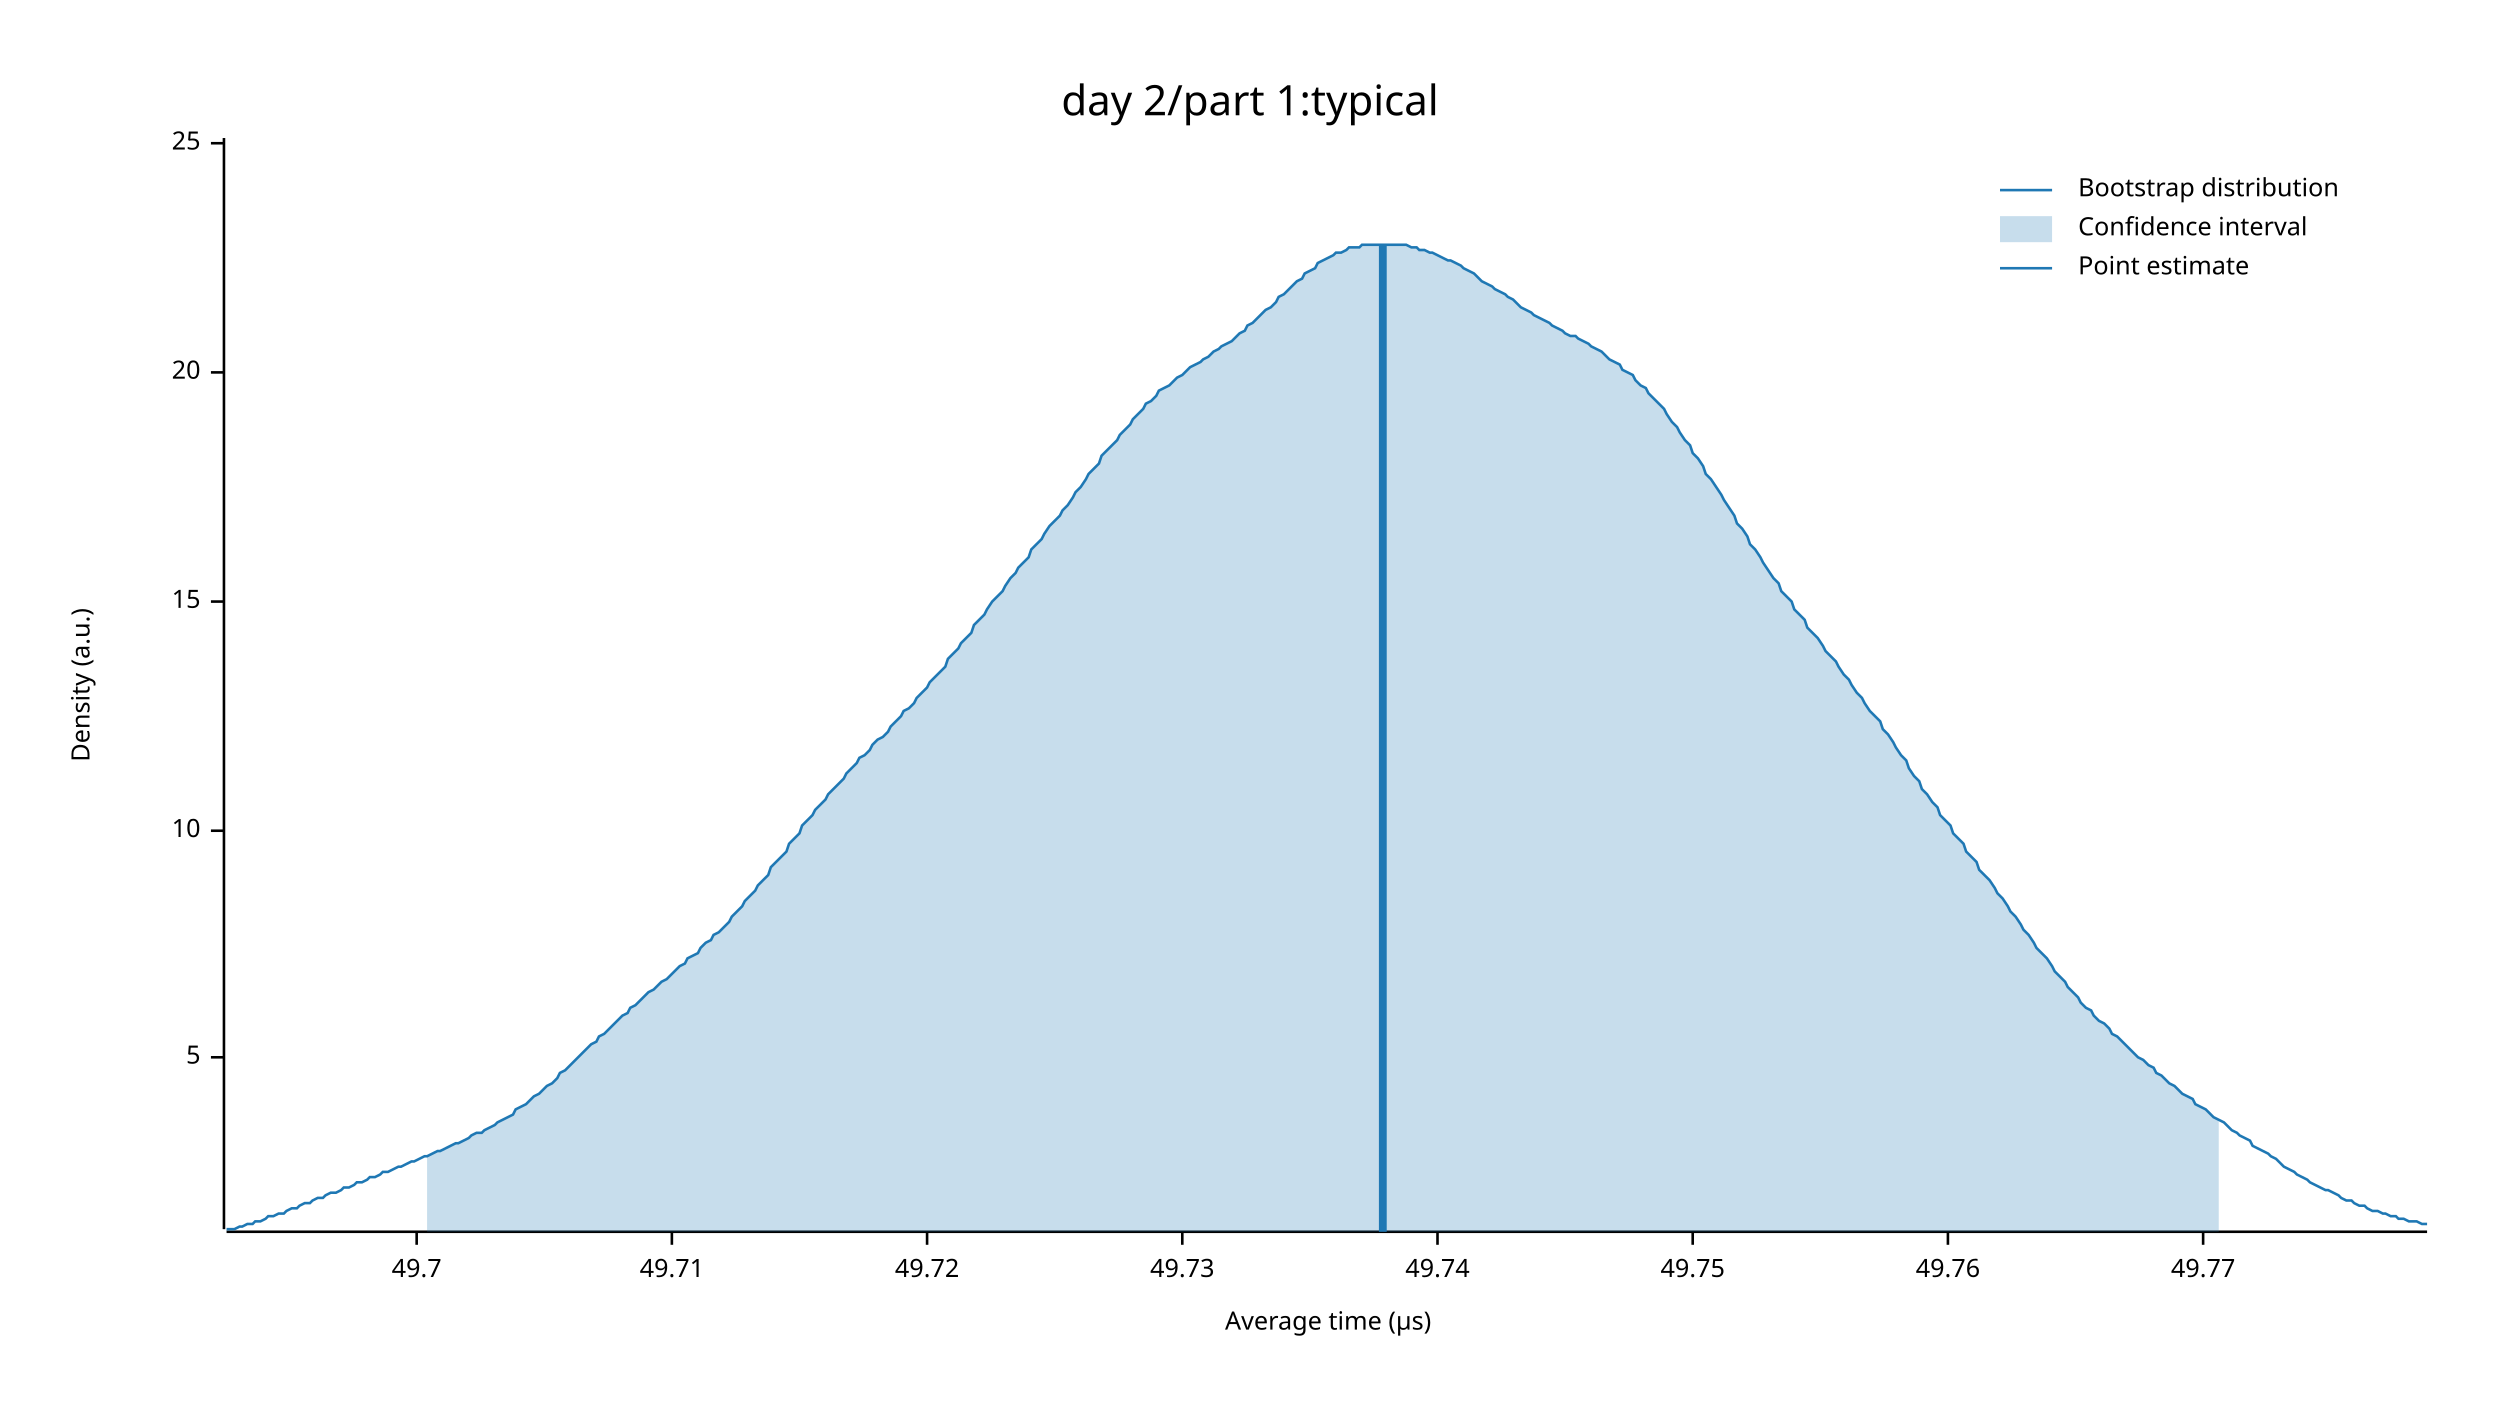
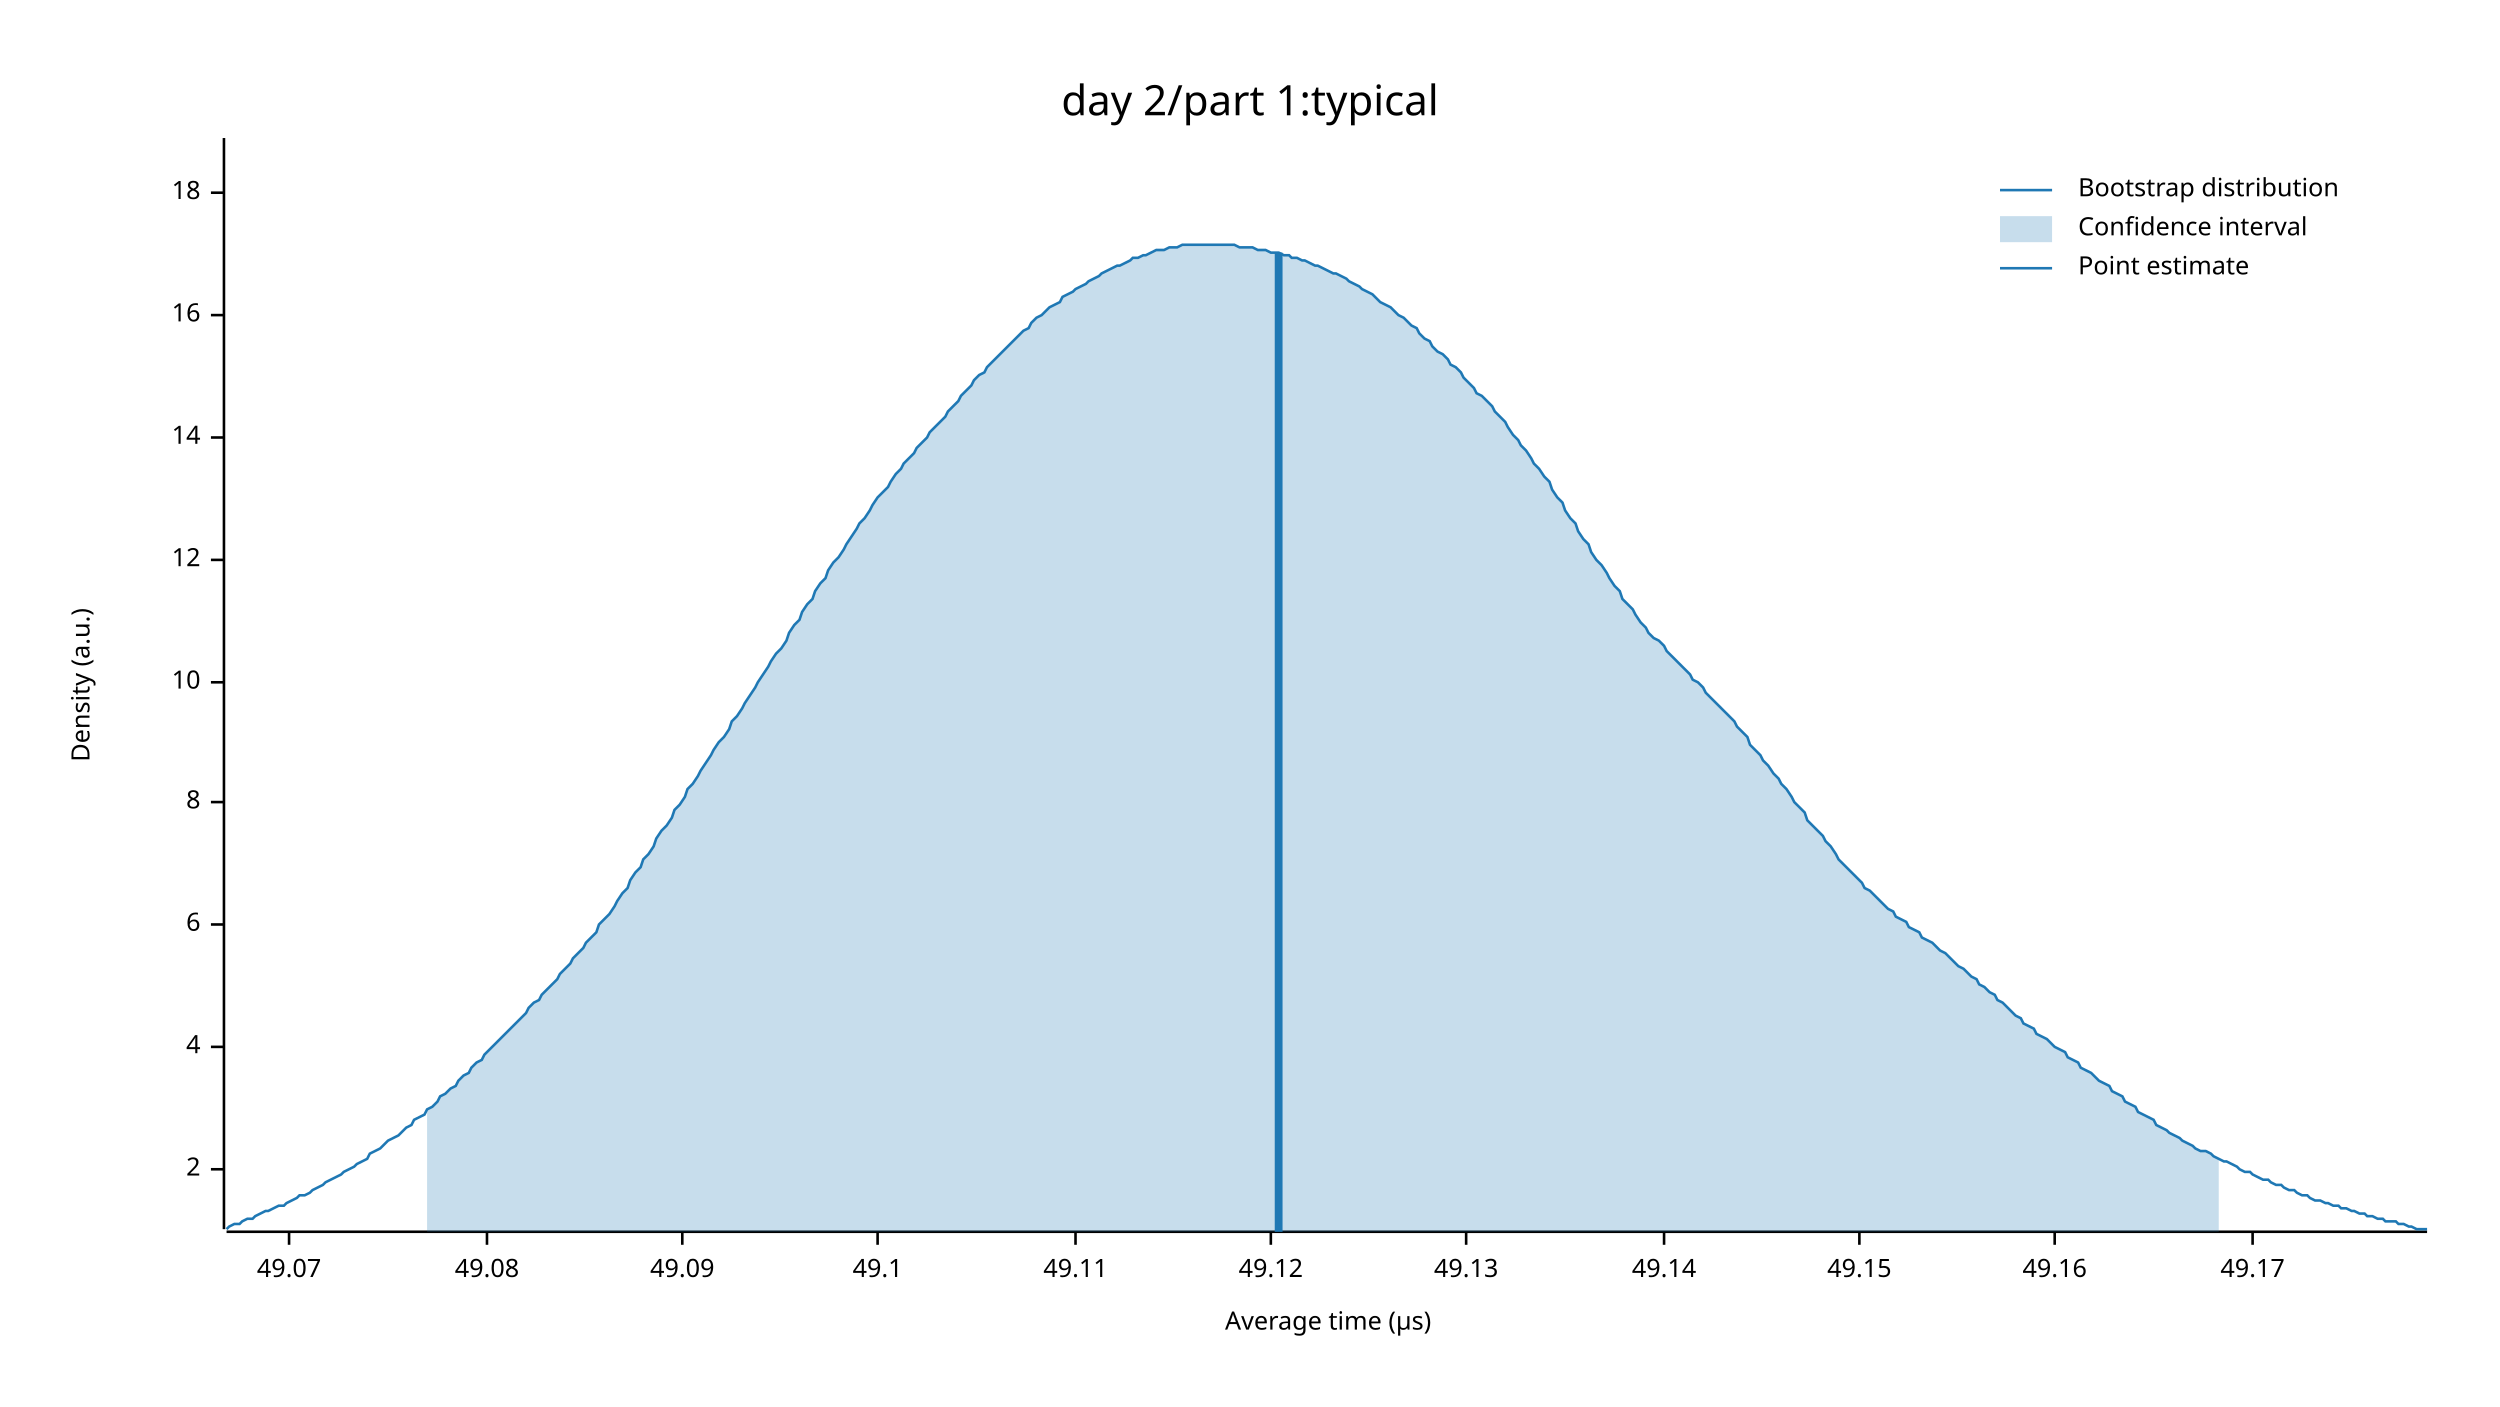
<svg xmlns="http://www.w3.org/2000/svg" width="960" height="540" viewBox="0 0 960 540">
  <text x="480" y="32" dy="0.76em" text-anchor="middle" font-family="sans-serif" font-size="16.129" opacity="1" fill="#000000">
day 2/part 1:typical
</text>
  <text x="27" y="263" dy="0.76em" text-anchor="middle" font-family="sans-serif" font-size="9.677" opacity="1" fill="#000000" transform="rotate(270, 27, 263)">
Density (a.u.)
</text>
  <text x="510" y="513" dy="-0.5ex" text-anchor="middle" font-family="sans-serif" font-size="9.677" opacity="1" fill="#000000">
Average time (µs)
</text>
  <polyline fill="none" opacity="1" stroke="#000000" stroke-width="1" points="86,53 86,472 " />
-   <text x="77" y="406" dy="0.5ex" text-anchor="end" font-family="sans-serif" font-size="9.677" opacity="1" fill="#000000">
- 5
+   <text x="77" y="449" dy="0.5ex" text-anchor="end" font-family="sans-serif" font-size="9.677" opacity="1" fill="#000000">
+ 2
</text>
-   <polyline fill="none" opacity="1" stroke="#000000" stroke-width="1" points="81,406 86,406 " />
-   <text x="77" y="319" dy="0.5ex" text-anchor="end" font-family="sans-serif" font-size="9.677" opacity="1" fill="#000000">
+   <polyline fill="none" opacity="1" stroke="#000000" stroke-width="1" points="81,449 86,449 " />
+   <text x="77" y="402" dy="0.5ex" text-anchor="end" font-family="sans-serif" font-size="9.677" opacity="1" fill="#000000">
+ 4
+ </text>
+   <polyline fill="none" opacity="1" stroke="#000000" stroke-width="1" points="81,402 86,402 " />
+   <text x="77" y="355" dy="0.5ex" text-anchor="end" font-family="sans-serif" font-size="9.677" opacity="1" fill="#000000">
+ 6
+ </text>
+   <polyline fill="none" opacity="1" stroke="#000000" stroke-width="1" points="81,355 86,355 " />
+   <text x="77" y="308" dy="0.5ex" text-anchor="end" font-family="sans-serif" font-size="9.677" opacity="1" fill="#000000">
+ 8
+ </text>
+   <polyline fill="none" opacity="1" stroke="#000000" stroke-width="1" points="81,308 86,308 " />
+   <text x="77" y="262" dy="0.5ex" text-anchor="end" font-family="sans-serif" font-size="9.677" opacity="1" fill="#000000">
10
</text>
-   <polyline fill="none" opacity="1" stroke="#000000" stroke-width="1" points="81,319 86,319 " />
-   <text x="77" y="231" dy="0.5ex" text-anchor="end" font-family="sans-serif" font-size="9.677" opacity="1" fill="#000000">
- 15
+   <polyline fill="none" opacity="1" stroke="#000000" stroke-width="1" points="81,262 86,262 " />
+   <text x="77" y="215" dy="0.5ex" text-anchor="end" font-family="sans-serif" font-size="9.677" opacity="1" fill="#000000">
+ 12
</text>
-   <polyline fill="none" opacity="1" stroke="#000000" stroke-width="1" points="81,231 86,231 " />
-   <text x="77" y="143" dy="0.5ex" text-anchor="end" font-family="sans-serif" font-size="9.677" opacity="1" fill="#000000">
- 20
+   <polyline fill="none" opacity="1" stroke="#000000" stroke-width="1" points="81,215 86,215 " />
+   <text x="77" y="168" dy="0.5ex" text-anchor="end" font-family="sans-serif" font-size="9.677" opacity="1" fill="#000000">
+ 14
</text>
-   <polyline fill="none" opacity="1" stroke="#000000" stroke-width="1" points="81,143 86,143 " />
-   <text x="77" y="55" dy="0.5ex" text-anchor="end" font-family="sans-serif" font-size="9.677" opacity="1" fill="#000000">
- 25
+   <polyline fill="none" opacity="1" stroke="#000000" stroke-width="1" points="81,168 86,168 " />
+   <text x="77" y="121" dy="0.5ex" text-anchor="end" font-family="sans-serif" font-size="9.677" opacity="1" fill="#000000">
+ 16
</text>
-   <polyline fill="none" opacity="1" stroke="#000000" stroke-width="1" points="81,55 86,55 " />
+   <polyline fill="none" opacity="1" stroke="#000000" stroke-width="1" points="81,121 86,121 " />
+   <text x="77" y="74" dy="0.5ex" text-anchor="end" font-family="sans-serif" font-size="9.677" opacity="1" fill="#000000">
+ 18
+ </text>
+   <polyline fill="none" opacity="1" stroke="#000000" stroke-width="1" points="81,74 86,74 " />
  <polyline fill="none" opacity="1" stroke="#000000" stroke-width="1" points="87,473 932,473 " />
-   <text x="160" y="483" dy="0.76em" text-anchor="middle" font-family="sans-serif" font-size="9.677" opacity="1" fill="#000000">
- 49.7
+   <text x="111" y="483" dy="0.76em" text-anchor="middle" font-family="sans-serif" font-size="9.677" opacity="1" fill="#000000">
+ 49.07
</text>
-   <polyline fill="none" opacity="1" stroke="#000000" stroke-width="1" points="160,473 160,478 " />
-   <text x="258" y="483" dy="0.76em" text-anchor="middle" font-family="sans-serif" font-size="9.677" opacity="1" fill="#000000">
- 49.71
+   <polyline fill="none" opacity="1" stroke="#000000" stroke-width="1" points="111,473 111,478 " />
+   <text x="187" y="483" dy="0.76em" text-anchor="middle" font-family="sans-serif" font-size="9.677" opacity="1" fill="#000000">
+ 49.08
</text>
-   <polyline fill="none" opacity="1" stroke="#000000" stroke-width="1" points="258,473 258,478 " />
-   <text x="356" y="483" dy="0.76em" text-anchor="middle" font-family="sans-serif" font-size="9.677" opacity="1" fill="#000000">
- 49.72
+   <polyline fill="none" opacity="1" stroke="#000000" stroke-width="1" points="187,473 187,478 " />
+   <text x="262" y="483" dy="0.76em" text-anchor="middle" font-family="sans-serif" font-size="9.677" opacity="1" fill="#000000">
+ 49.09
</text>
-   <polyline fill="none" opacity="1" stroke="#000000" stroke-width="1" points="356,473 356,478 " />
-   <text x="454" y="483" dy="0.76em" text-anchor="middle" font-family="sans-serif" font-size="9.677" opacity="1" fill="#000000">
- 49.73
+   <polyline fill="none" opacity="1" stroke="#000000" stroke-width="1" points="262,473 262,478 " />
+   <text x="337" y="483" dy="0.76em" text-anchor="middle" font-family="sans-serif" font-size="9.677" opacity="1" fill="#000000">
+ 49.1
</text>
-   <polyline fill="none" opacity="1" stroke="#000000" stroke-width="1" points="454,473 454,478 " />
-   <text x="552" y="483" dy="0.76em" text-anchor="middle" font-family="sans-serif" font-size="9.677" opacity="1" fill="#000000">
- 49.74
+   <polyline fill="none" opacity="1" stroke="#000000" stroke-width="1" points="337,473 337,478 " />
+   <text x="413" y="483" dy="0.76em" text-anchor="middle" font-family="sans-serif" font-size="9.677" opacity="1" fill="#000000">
+ 49.11
</text>
-   <polyline fill="none" opacity="1" stroke="#000000" stroke-width="1" points="552,473 552,478 " />
-   <text x="650" y="483" dy="0.76em" text-anchor="middle" font-family="sans-serif" font-size="9.677" opacity="1" fill="#000000">
- 49.75
+   <polyline fill="none" opacity="1" stroke="#000000" stroke-width="1" points="413,473 413,478 " />
+   <text x="488" y="483" dy="0.76em" text-anchor="middle" font-family="sans-serif" font-size="9.677" opacity="1" fill="#000000">
+ 49.12
</text>
-   <polyline fill="none" opacity="1" stroke="#000000" stroke-width="1" points="650,473 650,478 " />
-   <text x="748" y="483" dy="0.76em" text-anchor="middle" font-family="sans-serif" font-size="9.677" opacity="1" fill="#000000">
- 49.76
+   <polyline fill="none" opacity="1" stroke="#000000" stroke-width="1" points="488,473 488,478 " />
+   <text x="563" y="483" dy="0.76em" text-anchor="middle" font-family="sans-serif" font-size="9.677" opacity="1" fill="#000000">
+ 49.13
</text>
-   <polyline fill="none" opacity="1" stroke="#000000" stroke-width="1" points="748,473 748,478 " />
-   <text x="846" y="483" dy="0.76em" text-anchor="middle" font-family="sans-serif" font-size="9.677" opacity="1" fill="#000000">
- 49.77
+   <polyline fill="none" opacity="1" stroke="#000000" stroke-width="1" points="563,473 563,478 " />
+   <text x="639" y="483" dy="0.76em" text-anchor="middle" font-family="sans-serif" font-size="9.677" opacity="1" fill="#000000">
+ 49.14
</text>
-   <polyline fill="none" opacity="1" stroke="#000000" stroke-width="1" points="846,473 846,478 " />
-   <polyline fill="none" opacity="1" stroke="#1F78B4" stroke-width="1" points="87,472 88,472 90,472 92,471 93,471 95,470 97,470 98,469 100,469 102,468 103,467 105,467 107,466 109,466 110,465 112,464 114,464 115,463 117,462 119,462 120,461 122,460 124,460 125,459 127,458 129,458 131,457 132,456 134,456 136,455 137,454 139,454 141,453 142,452 144,452 146,451 147,450 149,450 151,449 153,448 154,448 156,447 158,446 159,446 161,445 163,444 164,444 166,443 168,442 169,442 171,441 173,440 175,439 176,439 178,438 180,437 181,436 183,435 185,435 186,434 188,433 190,432 191,431 193,430 195,429 197,428 198,426 200,425 202,424 203,423 205,421 207,420 208,419 210,417 212,416 214,414 215,412 217,411 219,409 220,408 222,406 224,404 225,403 227,401 229,400 230,398 232,397 234,395 236,393 237,392 239,390 241,389 242,387 244,386 246,384 247,383 249,381 251,380 252,379 254,377 256,376 258,374 259,373 261,371 263,370 264,368 266,367 268,366 269,364 271,362 273,361 274,359 276,358 278,356 280,354 281,352 283,350 285,348 286,346 288,344 290,342 291,340 293,338 295,336 296,333 298,331 300,329 302,327 303,324 305,322 307,320 308,317 310,315 312,313 313,311 315,309 317,307 318,305 320,303 322,301 324,299 325,297 327,295 329,293 330,291 332,290 334,288 335,286 337,284 339,283 341,281 342,279 344,277 346,275 347,273 349,272 351,270 352,268 354,266 356,264 357,262 359,260 361,258 363,256 364,253 366,251 368,249 369,247 371,245 373,243 374,240 376,238 378,236 379,234 381,231 383,229 385,227 386,225 388,222 390,220 391,218 393,216 395,214 396,211 398,209 400,207 401,205 403,202 405,200 407,198 408,196 410,194 412,191 413,189 415,187 417,184 418,182 420,180 422,178 423,175 425,173 427,171 429,169 430,167 432,165 434,163 435,161 437,159 439,157 440,155 442,154 444,152 445,150 447,149 449,148 451,146 452,145 454,144 456,142 457,141 459,140 461,139 462,138 464,137 466,135 468,134 469,133 471,132 473,131 474,130 476,128 478,127 479,125 481,124 483,122 484,121 486,119 488,118 490,116 491,114 493,113 495,111 496,110 498,108 500,107 501,105 503,104 505,103 506,101 508,100 510,99 512,98 513,97 515,97 517,96 518,95 520,95 522,95 523,94 525,94 527,94 528,94 530,94 532,94 534,94 535,94 537,94 539,94 540,94 542,95 544,95 545,96 547,96 549,97 550,97 552,98 554,99 556,100 557,100 559,101 561,102 562,103 564,104 566,105 567,106 569,108 571,109 573,110 574,111 576,112 578,113 579,114 581,115 583,117 584,118 586,119 588,120 589,121 591,122 593,123 595,124 596,125 598,126 600,127 601,128 603,129 605,129 606,130 608,131 610,132 611,133 613,134 615,135 617,137 618,138 620,139 622,140 623,142 625,143 627,144 628,146 630,148 632,149 633,151 635,153 637,155 639,157 640,159 642,162 644,164 645,166 647,169 649,171 650,174 652,176 654,179 655,182 657,184 659,187 661,190 662,192 664,195 666,198 667,201 669,203 671,206 672,209 674,211 676,214 677,216 679,219 681,222 683,224 684,227 686,229 688,231 689,234 691,236 693,238 694,241 696,243 698,245 700,248 701,250 703,252 705,254 706,256 708,259 710,261 711,263 713,266 715,268 716,270 718,273 720,275 722,277 723,280 725,282 727,285 728,287 730,290 732,292 733,295 735,298 737,300 738,303 740,305 742,308 744,310 745,313 747,315 749,317 750,320 752,322 754,324 755,327 757,329 759,331 760,334 762,336 764,338 766,341 767,343 769,345 771,348 772,350 774,352 776,355 777,357 779,359 781,362 782,364 784,366 786,368 788,371 789,373 791,375 793,377 794,379 796,381 798,383 799,385 801,387 803,388 804,390 806,392 808,393 810,395 811,397 813,398 815,400 816,401 818,403 820,405 821,406 823,407 825,409 827,410 828,412 830,413 832,415 833,416 835,417 837,419 838,420 840,421 842,422 843,424 845,425 847,426 849,428 850,429 852,430 854,431 855,432 857,434 859,435 860,436 862,437 864,438 865,440 867,441 869,442 871,443 872,444 874,445 876,447 877,448 879,449 881,450 882,451 884,452 886,453 887,454 889,455 891,456 893,457 894,457 896,458 898,459 899,460 901,461 903,461 904,462 906,463 908,463 909,464 911,465 913,465 915,466 916,466 918,467 920,467 921,468 923,468 925,469 926,469 928,469 930,470 932,470 " />
-   <polygon opacity="0.25" fill="#1F78B4" points="164,444 166,443 168,442 169,442 171,441 173,440 175,439 176,439 178,438 180,437 181,436 183,435 185,435 186,434 188,433 190,432 191,431 193,430 195,429 197,428 198,426 200,425 202,424 203,423 205,421 207,420 208,419 210,417 212,416 214,414 215,412 217,411 219,409 220,408 222,406 224,404 225,403 227,401 229,400 230,398 232,397 234,395 236,393 237,392 239,390 241,389 242,387 244,386 246,384 247,383 249,381 251,380 252,379 254,377 256,376 258,374 259,373 261,371 263,370 264,368 266,367 268,366 269,364 271,362 273,361 274,359 276,358 278,356 280,354 281,352 283,350 285,348 286,346 288,344 290,342 291,340 293,338 295,336 296,333 298,331 300,329 302,327 303,324 305,322 307,320 308,317 310,315 312,313 313,311 315,309 317,307 318,305 320,303 322,301 324,299 325,297 327,295 329,293 330,291 332,290 334,288 335,286 337,284 339,283 341,281 342,279 344,277 346,275 347,273 349,272 351,270 352,268 354,266 356,264 357,262 359,260 361,258 363,256 364,253 366,251 368,249 369,247 371,245 373,243 374,240 376,238 378,236 379,234 381,231 383,229 385,227 386,225 388,222 390,220 391,218 393,216 395,214 396,211 398,209 400,207 401,205 403,202 405,200 407,198 408,196 410,194 412,191 413,189 415,187 417,184 418,182 420,180 422,178 423,175 425,173 427,171 429,169 430,167 432,165 434,163 435,161 437,159 439,157 440,155 442,154 444,152 445,150 447,149 449,148 451,146 452,145 454,144 456,142 457,141 459,140 461,139 462,138 464,137 466,135 468,134 469,133 471,132 473,131 474,130 476,128 478,127 479,125 481,124 483,122 484,121 486,119 488,118 490,116 491,114 493,113 495,111 496,110 498,108 500,107 501,105 503,104 505,103 506,101 508,100 510,99 512,98 513,97 515,97 517,96 518,95 520,95 522,95 523,94 525,94 527,94 528,94 530,94 532,94 534,94 535,94 537,94 539,94 540,94 542,95 544,95 545,96 547,96 549,97 550,97 552,98 554,99 556,100 557,100 559,101 561,102 562,103 564,104 566,105 567,106 569,108 571,109 573,110 574,111 576,112 578,113 579,114 581,115 583,117 584,118 586,119 588,120 589,121 591,122 593,123 595,124 596,125 598,126 600,127 601,128 603,129 605,129 606,130 608,131 610,132 611,133 613,134 615,135 617,137 618,138 620,139 622,140 623,142 625,143 627,144 628,146 630,148 632,149 633,151 635,153 637,155 639,157 640,159 642,162 644,164 645,166 647,169 649,171 650,174 652,176 654,179 655,182 657,184 659,187 661,190 662,192 664,195 666,198 667,201 669,203 671,206 672,209 674,211 676,214 677,216 679,219 681,222 683,224 684,227 686,229 688,231 689,234 691,236 693,238 694,241 696,243 698,245 700,248 701,250 703,252 705,254 706,256 708,259 710,261 711,263 713,266 715,268 716,270 718,273 720,275 722,277 723,280 725,282 727,285 728,287 730,290 732,292 733,295 735,298 737,300 738,303 740,305 742,308 744,310 745,313 747,315 749,317 750,320 752,322 754,324 755,327 757,329 759,331 760,334 762,336 764,338 766,341 767,343 769,345 771,348 772,350 774,352 776,355 777,357 779,359 781,362 782,364 784,366 786,368 788,371 789,373 791,375 793,377 794,379 796,381 798,383 799,385 801,387 803,388 804,390 806,392 808,393 810,395 811,397 813,398 815,400 816,401 818,403 820,405 821,406 823,407 825,409 827,410 828,412 830,413 832,415 833,416 835,417 837,419 838,420 840,421 842,422 843,424 845,425 847,426 849,428 850,429 852,430 852,473 164,473 " />
-   <polyline fill="none" opacity="1" stroke="#1F78B4" stroke-width="3" points="531,473 531,94 " />
+   <polyline fill="none" opacity="1" stroke="#000000" stroke-width="1" points="639,473 639,478 " />
+   <text x="714" y="483" dy="0.76em" text-anchor="middle" font-family="sans-serif" font-size="9.677" opacity="1" fill="#000000">
+ 49.15
+ </text>
+   <polyline fill="none" opacity="1" stroke="#000000" stroke-width="1" points="714,473 714,478 " />
+   <text x="789" y="483" dy="0.76em" text-anchor="middle" font-family="sans-serif" font-size="9.677" opacity="1" fill="#000000">
+ 49.16
+ </text>
+   <polyline fill="none" opacity="1" stroke="#000000" stroke-width="1" points="789,473 789,478 " />
+   <text x="865" y="483" dy="0.76em" text-anchor="middle" font-family="sans-serif" font-size="9.677" opacity="1" fill="#000000">
+ 49.17
+ </text>
+   <polyline fill="none" opacity="1" stroke="#000000" stroke-width="1" points="865,473 865,478 " />
+   <polyline fill="none" opacity="1" stroke="#1F78B4" stroke-width="1" points="87,472 88,471 90,470 92,470 93,469 95,468 97,468 98,467 100,466 102,465 103,465 105,464 107,463 109,463 110,462 112,461 114,460 115,459 117,459 119,458 120,457 122,456 124,455 125,454 127,453 129,452 131,451 132,450 134,449 136,448 137,447 139,446 141,445 142,443 144,442 146,441 147,440 149,438 151,437 153,436 154,435 156,433 158,432 159,430 161,429 163,428 164,426 166,425 168,423 169,421 171,420 173,418 175,417 176,415 178,413 180,412 181,410 183,408 185,407 186,405 188,403 190,401 191,400 193,398 195,396 197,394 198,393 200,391 202,389 203,387 205,385 207,384 208,382 210,380 212,378 214,376 215,374 217,372 219,370 220,368 222,366 224,364 225,362 227,360 229,358 230,355 232,353 234,351 236,348 237,346 239,343 241,341 242,338 244,335 246,333 247,330 249,328 251,325 252,322 254,319 256,317 258,314 259,311 261,309 263,306 264,303 266,301 268,298 269,296 271,293 273,290 274,288 276,285 278,283 280,280 281,277 283,275 285,272 286,270 288,267 290,264 291,262 293,259 295,256 296,254 298,251 300,249 302,246 303,243 305,240 307,238 308,235 310,232 312,230 313,227 315,224 317,222 318,219 320,216 322,214 324,211 325,209 327,206 329,203 330,201 332,199 334,196 335,194 337,191 339,189 341,187 342,185 344,182 346,180 347,178 349,176 351,174 352,172 354,170 356,168 357,166 359,164 361,162 363,160 364,158 366,156 368,154 369,152 371,150 373,148 374,146 376,144 378,143 379,141 381,139 383,137 385,135 386,134 388,132 390,130 391,129 393,127 395,126 396,124 398,122 400,121 401,120 403,118 405,117 407,116 408,114 410,113 412,112 413,111 415,110 417,109 418,108 420,107 422,106 423,105 425,104 427,103 429,102 430,102 432,101 434,100 435,99 437,99 439,98 440,98 442,97 444,96 445,96 447,96 449,95 451,95 452,95 454,94 456,94 457,94 459,94 461,94 462,94 464,94 466,94 468,94 469,94 471,94 473,94 474,94 476,95 478,95 479,95 481,95 483,96 484,96 486,96 488,97 490,97 491,97 493,98 495,98 496,99 498,99 500,100 501,100 503,101 505,102 506,102 508,103 510,104 512,105 513,105 515,106 517,107 518,108 520,109 522,110 523,111 525,112 527,113 528,114 530,116 532,117 534,118 535,119 537,121 539,122 540,123 542,125 544,126 545,128 547,130 549,131 550,133 552,135 554,136 556,138 557,140 559,141 561,143 562,145 564,147 566,149 567,151 569,152 571,154 573,156 574,158 576,160 578,162 579,164 581,167 583,169 584,171 586,173 588,176 589,178 591,180 593,183 595,185 596,188 598,191 600,193 601,196 603,199 605,201 606,204 608,207 610,209 611,212 613,215 615,217 617,220 618,222 620,225 622,227 623,230 625,232 627,234 628,236 630,239 632,241 633,243 635,245 637,246 639,248 640,250 642,252 644,254 645,255 647,257 649,259 650,261 652,262 654,264 655,266 657,268 659,270 661,272 662,273 664,275 666,277 667,279 669,281 671,283 672,286 674,288 676,290 677,292 679,294 681,297 683,299 684,301 686,303 688,306 689,308 691,310 693,312 694,315 696,317 698,319 700,321 701,323 703,325 705,328 706,330 708,332 710,334 711,335 713,337 715,339 716,341 718,342 720,344 722,346 723,347 725,349 727,350 728,352 730,353 732,354 733,356 735,357 737,358 738,360 740,361 742,362 744,364 745,365 747,366 749,368 750,369 752,371 754,372 755,373 757,375 759,376 760,378 762,379 764,381 766,382 767,384 769,385 771,387 772,388 774,390 776,391 777,393 779,394 781,395 782,397 784,398 786,399 788,401 789,402 791,403 793,404 794,406 796,407 798,408 799,410 801,411 803,412 804,413 806,415 808,416 810,417 811,419 813,420 815,421 816,423 818,424 820,425 821,427 823,428 825,429 827,430 828,432 830,433 832,434 833,435 835,436 837,437 838,438 840,439 842,440 843,441 845,442 847,442 849,443 850,444 852,445 854,446 855,446 857,447 859,448 860,449 862,450 864,450 865,451 867,452 869,453 871,453 872,454 874,455 876,455 877,456 879,457 881,457 882,458 884,459 886,459 887,460 889,461 891,461 893,462 894,462 896,463 898,463 899,464 901,464 903,465 904,465 906,466 908,466 909,467 911,467 913,468 915,468 916,469 918,469 920,469 921,470 923,470 925,471 926,471 928,472 930,472 932,472 " />
+   <polygon opacity="0.25" fill="#1F78B4" points="164,426 166,425 168,423 169,421 171,420 173,418 175,417 176,415 178,413 180,412 181,410 183,408 185,407 186,405 188,403 190,401 191,400 193,398 195,396 197,394 198,393 200,391 202,389 203,387 205,385 207,384 208,382 210,380 212,378 214,376 215,374 217,372 219,370 220,368 222,366 224,364 225,362 227,360 229,358 230,355 232,353 234,351 236,348 237,346 239,343 241,341 242,338 244,335 246,333 247,330 249,328 251,325 252,322 254,319 256,317 258,314 259,311 261,309 263,306 264,303 266,301 268,298 269,296 271,293 273,290 274,288 276,285 278,283 280,280 281,277 283,275 285,272 286,270 288,267 290,264 291,262 293,259 295,256 296,254 298,251 300,249 302,246 303,243 305,240 307,238 308,235 310,232 312,230 313,227 315,224 317,222 318,219 320,216 322,214 324,211 325,209 327,206 329,203 330,201 332,199 334,196 335,194 337,191 339,189 341,187 342,185 344,182 346,180 347,178 349,176 351,174 352,172 354,170 356,168 357,166 359,164 361,162 363,160 364,158 366,156 368,154 369,152 371,150 373,148 374,146 376,144 378,143 379,141 381,139 383,137 385,135 386,134 388,132 390,130 391,129 393,127 395,126 396,124 398,122 400,121 401,120 403,118 405,117 407,116 408,114 410,113 412,112 413,111 415,110 417,109 418,108 420,107 422,106 423,105 425,104 427,103 429,102 430,102 432,101 434,100 435,99 437,99 439,98 440,98 442,97 444,96 445,96 447,96 449,95 451,95 452,95 454,94 456,94 457,94 459,94 461,94 462,94 464,94 466,94 468,94 469,94 471,94 473,94 474,94 476,95 478,95 479,95 481,95 483,96 484,96 486,96 488,97 490,97 491,97 493,98 495,98 496,99 498,99 500,100 501,100 503,101 505,102 506,102 508,103 510,104 512,105 513,105 515,106 517,107 518,108 520,109 522,110 523,111 525,112 527,113 528,114 530,116 532,117 534,118 535,119 537,121 539,122 540,123 542,125 544,126 545,128 547,130 549,131 550,133 552,135 554,136 556,138 557,140 559,141 561,143 562,145 564,147 566,149 567,151 569,152 571,154 573,156 574,158 576,160 578,162 579,164 581,167 583,169 584,171 586,173 588,176 589,178 591,180 593,183 595,185 596,188 598,191 600,193 601,196 603,199 605,201 606,204 608,207 610,209 611,212 613,215 615,217 617,220 618,222 620,225 622,227 623,230 625,232 627,234 628,236 630,239 632,241 633,243 635,245 637,246 639,248 640,250 642,252 644,254 645,255 647,257 649,259 650,261 652,262 654,264 655,266 657,268 659,270 661,272 662,273 664,275 666,277 667,279 669,281 671,283 672,286 674,288 676,290 677,292 679,294 681,297 683,299 684,301 686,303 688,306 689,308 691,310 693,312 694,315 696,317 698,319 700,321 701,323 703,325 705,328 706,330 708,332 710,334 711,335 713,337 715,339 716,341 718,342 720,344 722,346 723,347 725,349 727,350 728,352 730,353 732,354 733,356 735,357 737,358 738,360 740,361 742,362 744,364 745,365 747,366 749,368 750,369 752,371 754,372 755,373 757,375 759,376 760,378 762,379 764,381 766,382 767,384 769,385 771,387 772,388 774,390 776,391 777,393 779,394 781,395 782,397 784,398 786,399 788,401 789,402 791,403 793,404 794,406 796,407 798,408 799,410 801,411 803,412 804,413 806,415 808,416 810,417 811,419 813,420 815,421 816,423 818,424 820,425 821,427 823,428 825,429 827,430 828,432 830,433 832,434 833,435 835,436 837,437 838,438 840,439 842,440 843,441 845,442 847,442 849,443 850,444 852,445 852,473 164,473 " />
+   <polyline fill="none" opacity="1" stroke="#1F78B4" stroke-width="3" points="491,473 491,97 " />
  <text x="798" y="68" dy="0.76em" text-anchor="start" font-family="sans-serif" font-size="9.677" opacity="1" fill="#000000">
Bootstrap distribution
</text>
  <text x="798" y="83" dy="0.76em" text-anchor="start" font-family="sans-serif" font-size="9.677" opacity="1" fill="#000000">
Confidence interval
</text>
  <text x="798" y="98" dy="0.76em" text-anchor="start" font-family="sans-serif" font-size="9.677" opacity="1" fill="#000000">
Point estimate
</text>
  <polyline fill="none" opacity="1" stroke="#1F78B4" stroke-width="1" points="768,73 788,73 " />
  <rect x="768" y="83" width="20" height="10" opacity="0.25" fill="#1F78B4" stroke="none" />
  <polyline fill="none" opacity="1" stroke="#1F78B4" stroke-width="1" points="768,103 788,103 " />
</svg>
